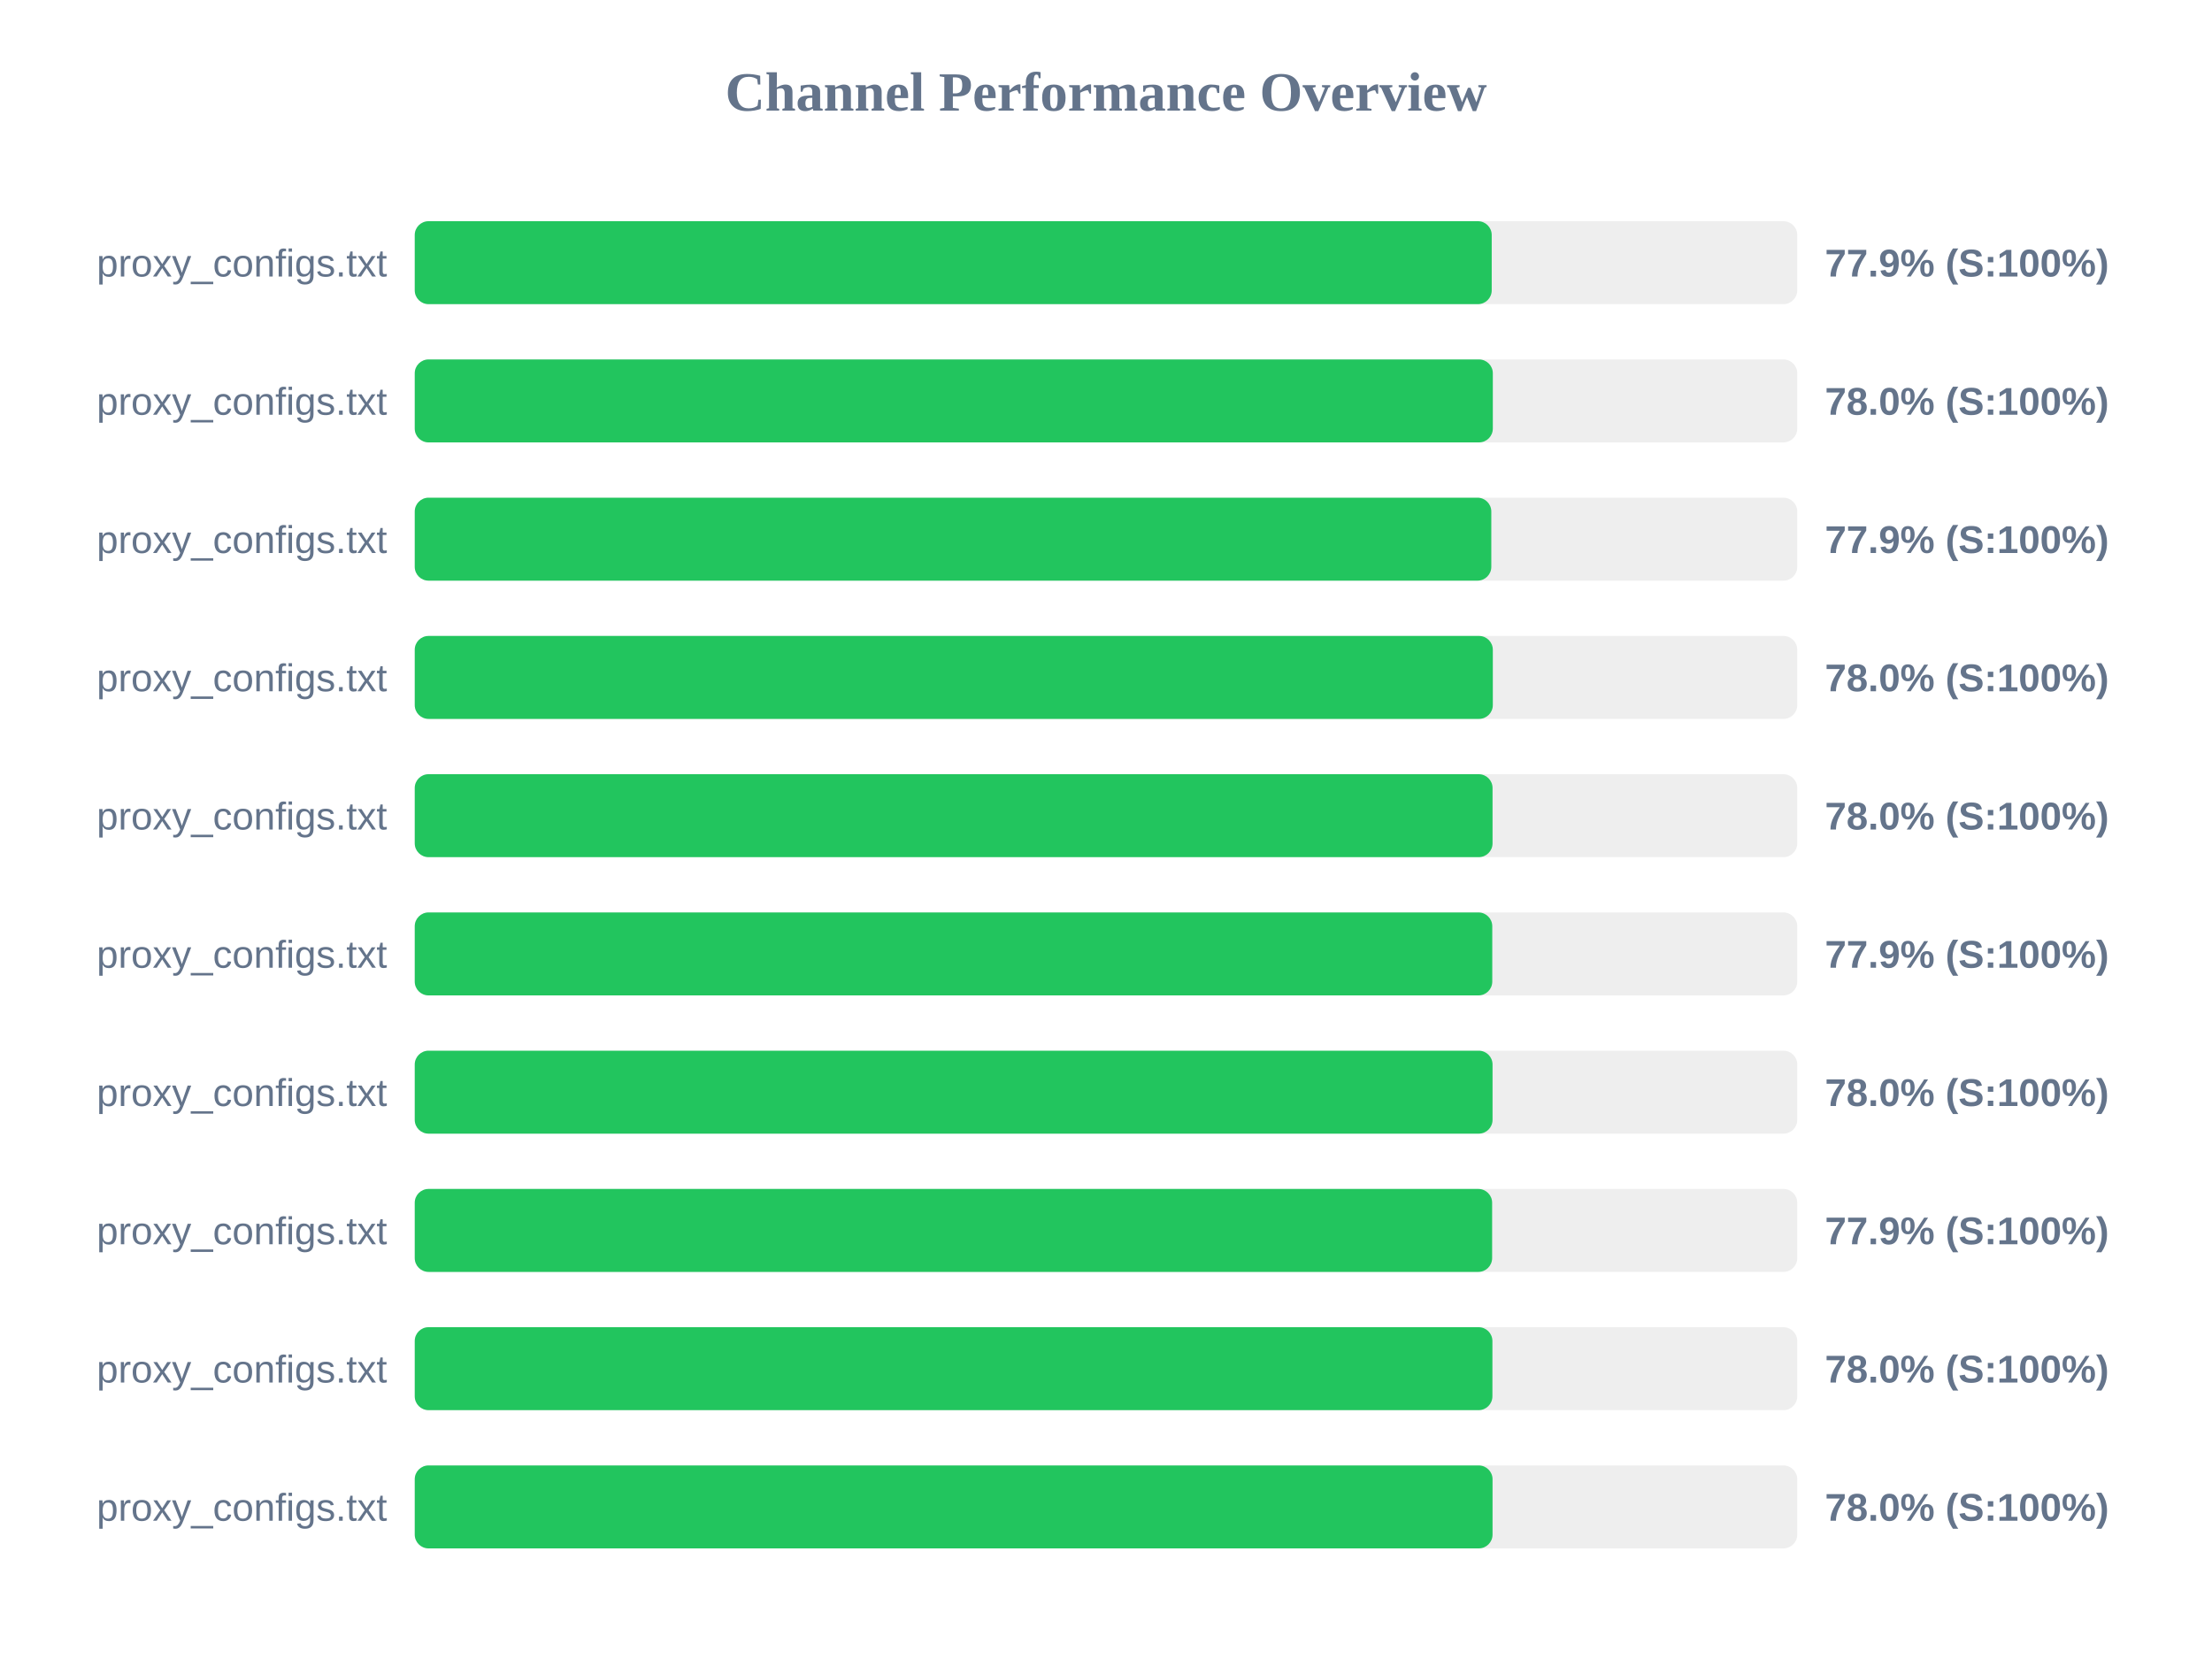
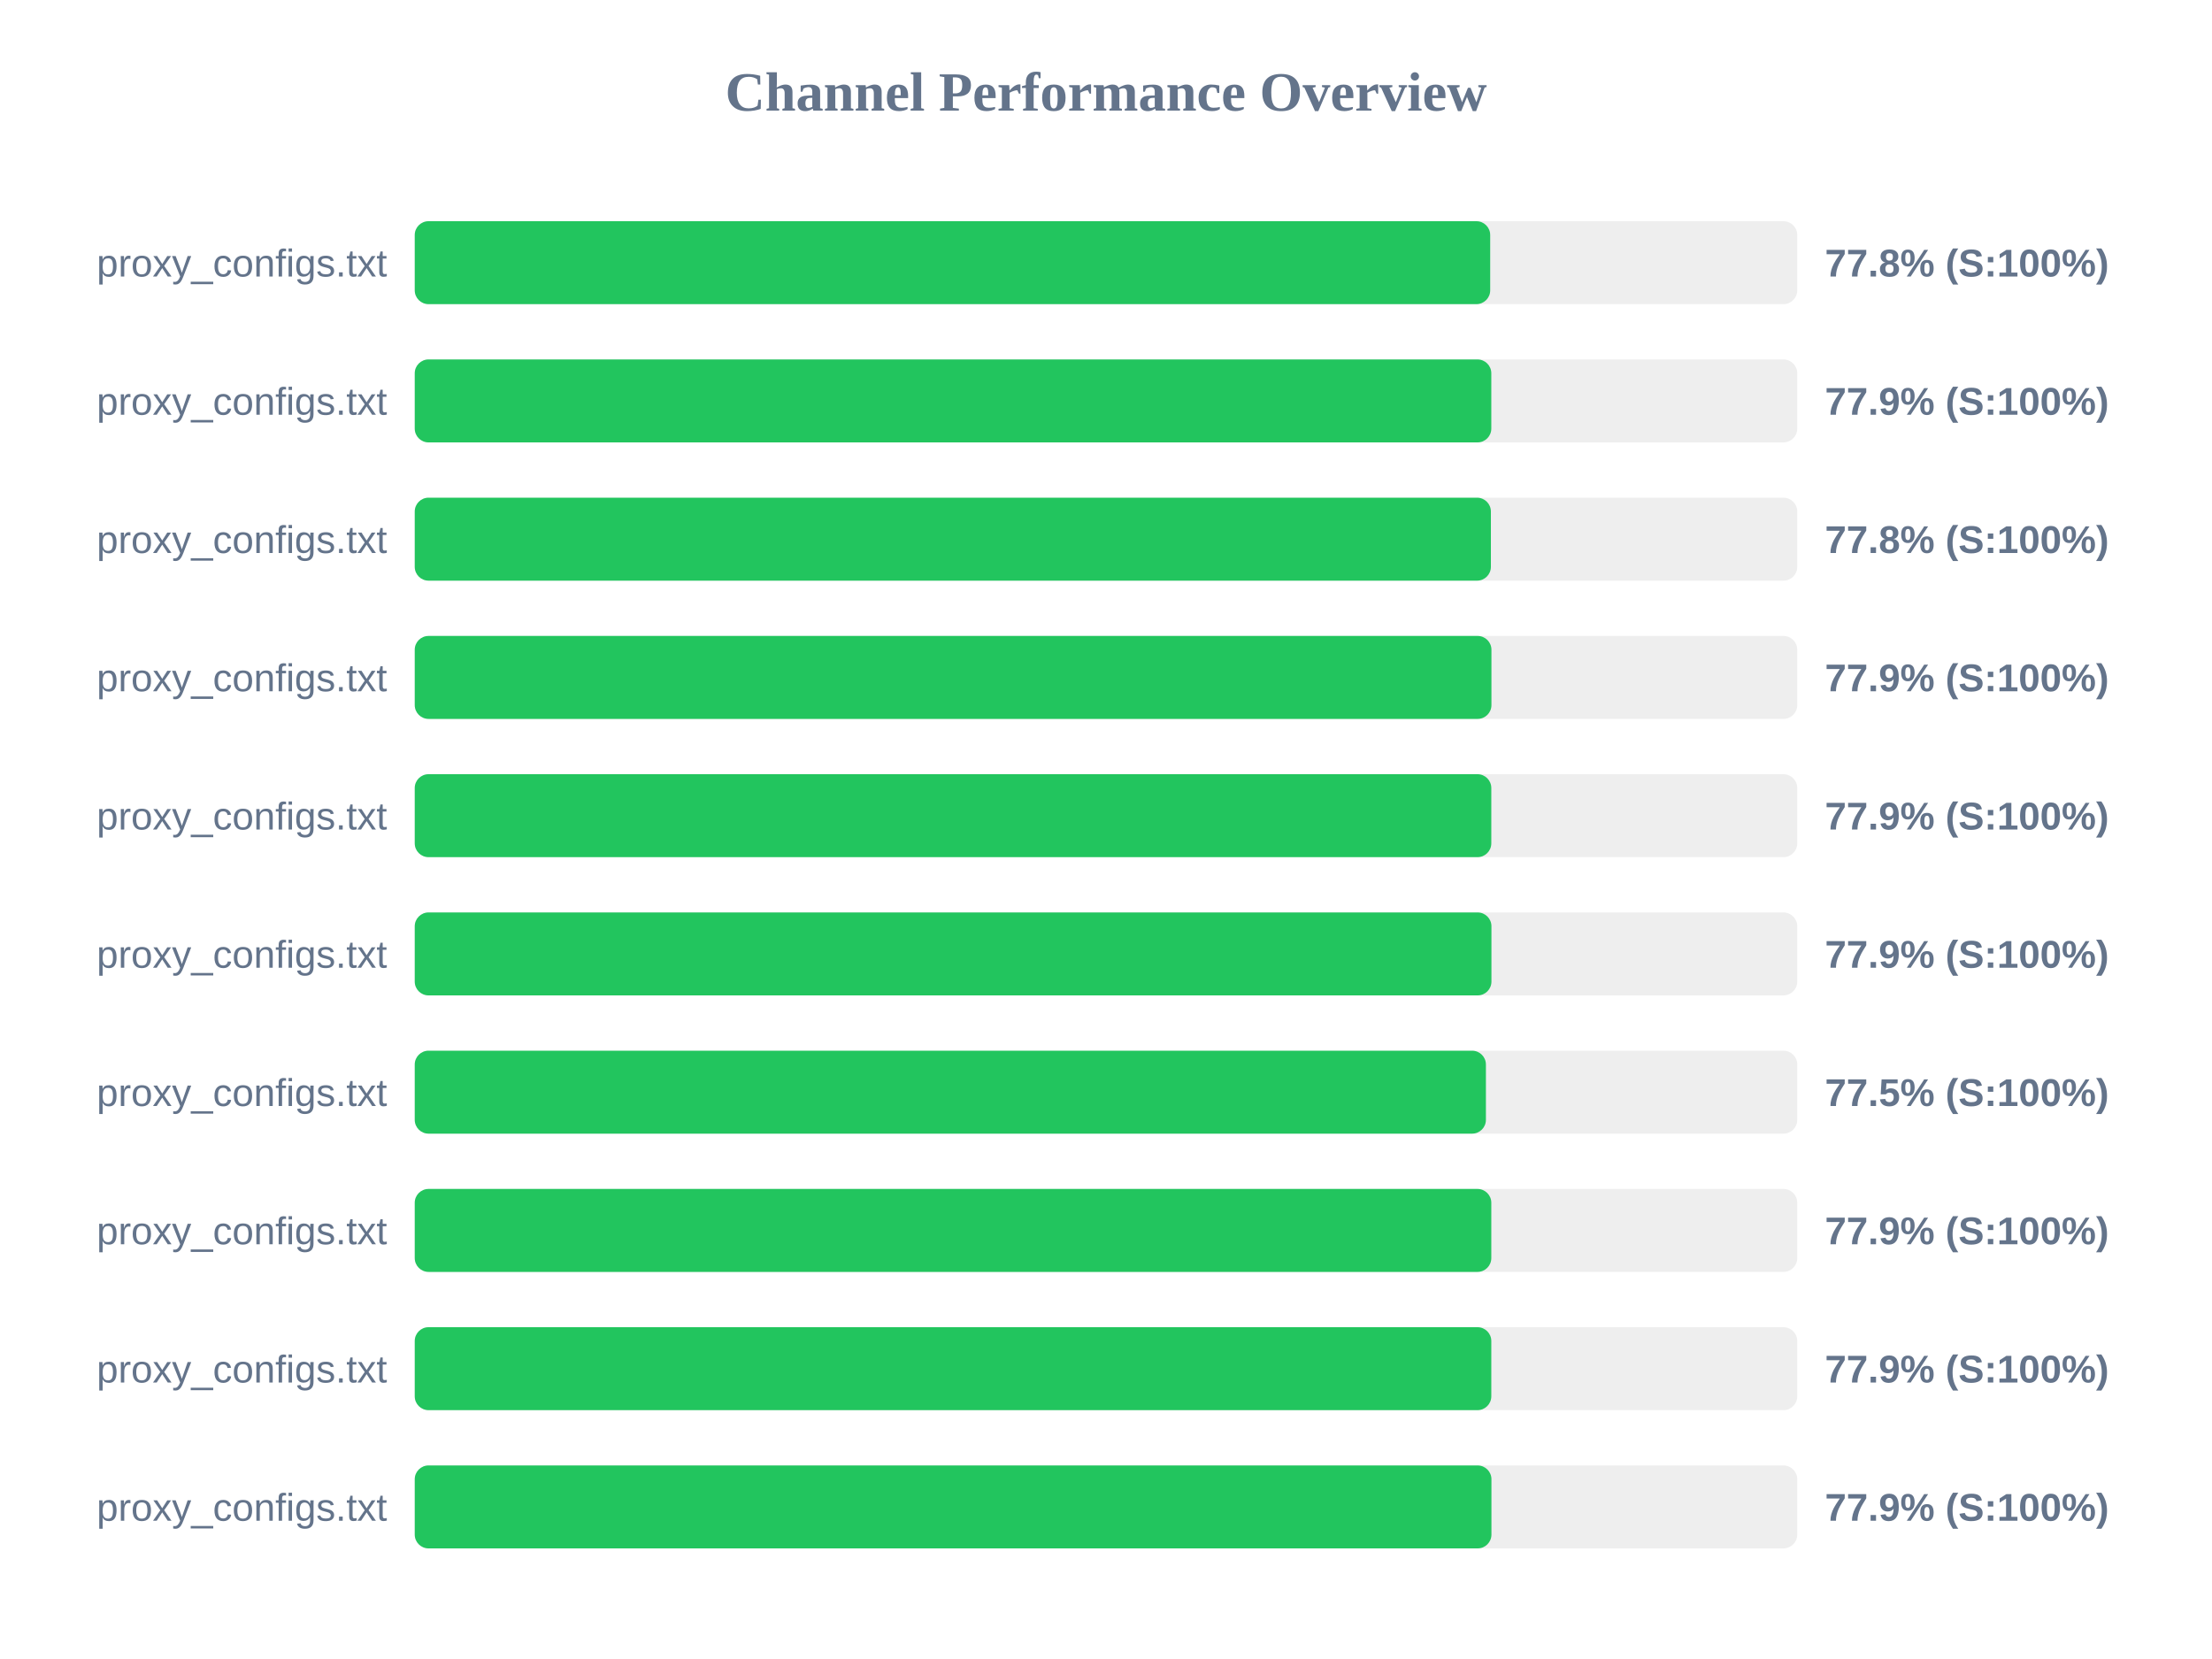
<svg xmlns="http://www.w3.org/2000/svg" width="800" height="600" version="1.1">
  <style>
        .row { font: 14px Arial; fill: #64748b; }
        .score { font: bold 14px Arial; fill: #64748b; }
    </style>
  <text x="400" y="40" text-anchor="middle" font-size="20px" font-weight="bold" fill="#64748b">Channel Performance Overview</text>
  <rect x="150" y="80" width="500" height="30" fill="#eee" rx="5" />
-   <rect x="150" y="80" width="389.5" height="30" fill="#22c55e" rx="5" />
+   <rect x="150" y="80" width="388.95" height="30" fill="#22c55e" rx="5" />
  <text x="140" y="100" text-anchor="end" class="row">proxy_configs.txt</text>
-   <text x="660" y="100" text-anchor="start" class="score">77.9% (S:100%)</text>
+   <text x="660" y="100" text-anchor="start" class="score">77.8% (S:100%)</text>
  <rect x="150" y="130" width="500" height="30" fill="#eee" rx="5" />
-   <rect x="150" y="130" width="389.9" height="30" fill="#22c55e" rx="5" />
+   <rect x="150" y="130" width="389.35" height="30" fill="#22c55e" rx="5" />
  <text x="140" y="150" text-anchor="end" class="row">proxy_configs.txt</text>
-   <text x="660" y="150" text-anchor="start" class="score">78.0% (S:100%)</text>
+   <text x="660" y="150" text-anchor="start" class="score">77.9% (S:100%)</text>
  <rect x="150" y="180" width="500" height="30" fill="#eee" rx="5" />
-   <rect x="150" y="180" width="389.35" height="30" fill="#22c55e" rx="5" />
+   <rect x="150" y="180" width="389.2" height="30" fill="#22c55e" rx="5" />
  <text x="140" y="200" text-anchor="end" class="row">proxy_configs.txt</text>
-   <text x="660" y="200" text-anchor="start" class="score">77.9% (S:100%)</text>
+   <text x="660" y="200" text-anchor="start" class="score">77.8% (S:100%)</text>
  <rect x="150" y="230" width="500" height="30" fill="#eee" rx="5" />
-   <rect x="150" y="230" width="389.9" height="30" fill="#22c55e" rx="5" />
+   <rect x="150" y="230" width="389.4" height="30" fill="#22c55e" rx="5" />
  <text x="140" y="250" text-anchor="end" class="row">proxy_configs.txt</text>
-   <text x="660" y="250" text-anchor="start" class="score">78.0% (S:100%)</text>
+   <text x="660" y="250" text-anchor="start" class="score">77.9% (S:100%)</text>
  <rect x="150" y="280" width="500" height="30" fill="#eee" rx="5" />
-   <rect x="150" y="280" width="389.8" height="30" fill="#22c55e" rx="5" />
+   <rect x="150" y="280" width="389.35" height="30" fill="#22c55e" rx="5" />
  <text x="140" y="300" text-anchor="end" class="row">proxy_configs.txt</text>
-   <text x="660" y="300" text-anchor="start" class="score">78.0% (S:100%)</text>
+   <text x="660" y="300" text-anchor="start" class="score">77.9% (S:100%)</text>
  <rect x="150" y="330" width="500" height="30" fill="#eee" rx="5" />
-   <rect x="150" y="330" width="389.7" height="30" fill="#22c55e" rx="5" />
+   <rect x="150" y="330" width="389.4" height="30" fill="#22c55e" rx="5" />
  <text x="140" y="350" text-anchor="end" class="row">proxy_configs.txt</text>
  <text x="660" y="350" text-anchor="start" class="score">77.9% (S:100%)</text>
  <rect x="150" y="380" width="500" height="30" fill="#eee" rx="5" />
-   <rect x="150" y="380" width="389.8" height="30" fill="#22c55e" rx="5" />
+   <rect x="150" y="380" width="387.4" height="30" fill="#22c55e" rx="5" />
  <text x="140" y="400" text-anchor="end" class="row">proxy_configs.txt</text>
-   <text x="660" y="400" text-anchor="start" class="score">78.0% (S:100%)</text>
+   <text x="660" y="400" text-anchor="start" class="score">77.5% (S:100%)</text>
  <rect x="150" y="430" width="500" height="30" fill="#eee" rx="5" />
-   <rect x="150" y="430" width="389.65" height="30" fill="#22c55e" rx="5" />
+   <rect x="150" y="430" width="389.35" height="30" fill="#22c55e" rx="5" />
  <text x="140" y="450" text-anchor="end" class="row">proxy_configs.txt</text>
  <text x="660" y="450" text-anchor="start" class="score">77.9% (S:100%)</text>
  <rect x="150" y="480" width="500" height="30" fill="#eee" rx="5" />
-   <rect x="150" y="480" width="389.75" height="30" fill="#22c55e" rx="5" />
+   <rect x="150" y="480" width="389.35" height="30" fill="#22c55e" rx="5" />
  <text x="140" y="500" text-anchor="end" class="row">proxy_configs.txt</text>
-   <text x="660" y="500" text-anchor="start" class="score">78.0% (S:100%)</text>
+   <text x="660" y="500" text-anchor="start" class="score">77.9% (S:100%)</text>
  <rect x="150" y="530" width="500" height="30" fill="#eee" rx="5" />
-   <rect x="150" y="530" width="389.8" height="30" fill="#22c55e" rx="5" />
+   <rect x="150" y="530" width="389.4" height="30" fill="#22c55e" rx="5" />
  <text x="140" y="550" text-anchor="end" class="row">proxy_configs.txt</text>
-   <text x="660" y="550" text-anchor="start" class="score">78.0% (S:100%)</text>
+   <text x="660" y="550" text-anchor="start" class="score">77.9% (S:100%)</text>
</svg>
